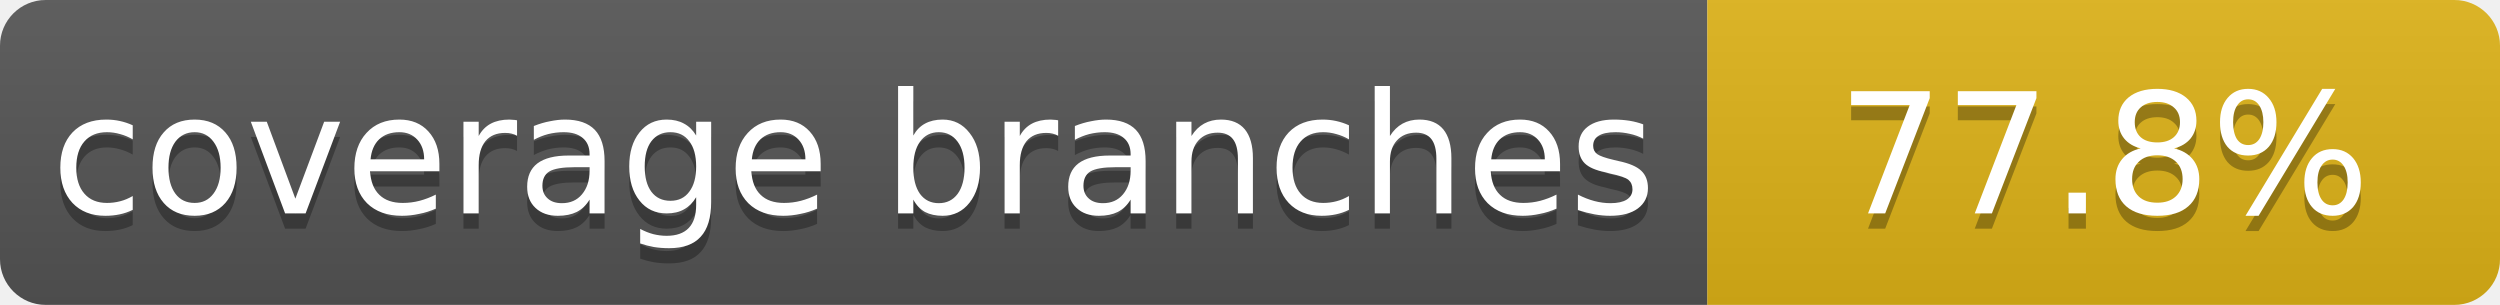
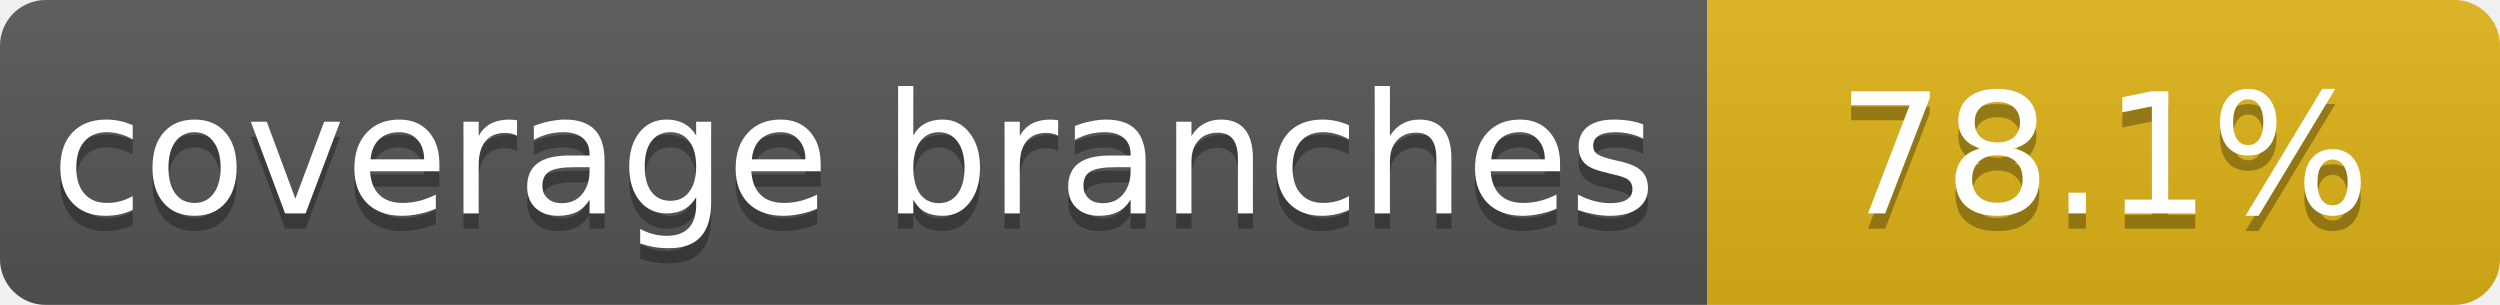
- <svg xmlns="http://www.w3.org/2000/svg" role="img" aria-label="coverage branches: 77.8%" width="164" height="20">
+ <svg xmlns="http://www.w3.org/2000/svg" role="img" aria-label="coverage branches: 78.1%" width="164" height="20">
  <linearGradient id="s" x2="0" y2="100%">
    <stop offset="0" stop-color="#bbb" stop-opacity=".1" />
    <stop offset="1" stop-opacity=".1" />
  </linearGradient>
  <clipPath id="r">
    <rect width="164" height="20" rx="3" fill="#fff" />
  </clipPath>
  <g clip-path="url(#r)">
    <rect width="112" height="20" fill="#555" />
    <rect x="112" width="52" height="20" fill="#dfb317" />
    <rect width="164" height="20" fill="url(#s)" />
  </g>
  <g fill="#fff" text-anchor="middle" font-family="Verdana,Geneva,DejaVu Sans,sans-serif" font-size="11">
    <text x="56" y="15" fill="#010101" fill-opacity=".3">coverage branches</text>
    <text x="56" y="14">coverage branches</text>
-     <text x="138" y="15" fill="#010101" fill-opacity=".3">77.8%</text>
-     <text x="138" y="14">77.8%</text>
+     <text x="138" y="15" fill="#010101" fill-opacity=".3">78.1%</text>
+     <text x="138" y="14">78.1%</text>
  </g>
</svg>
